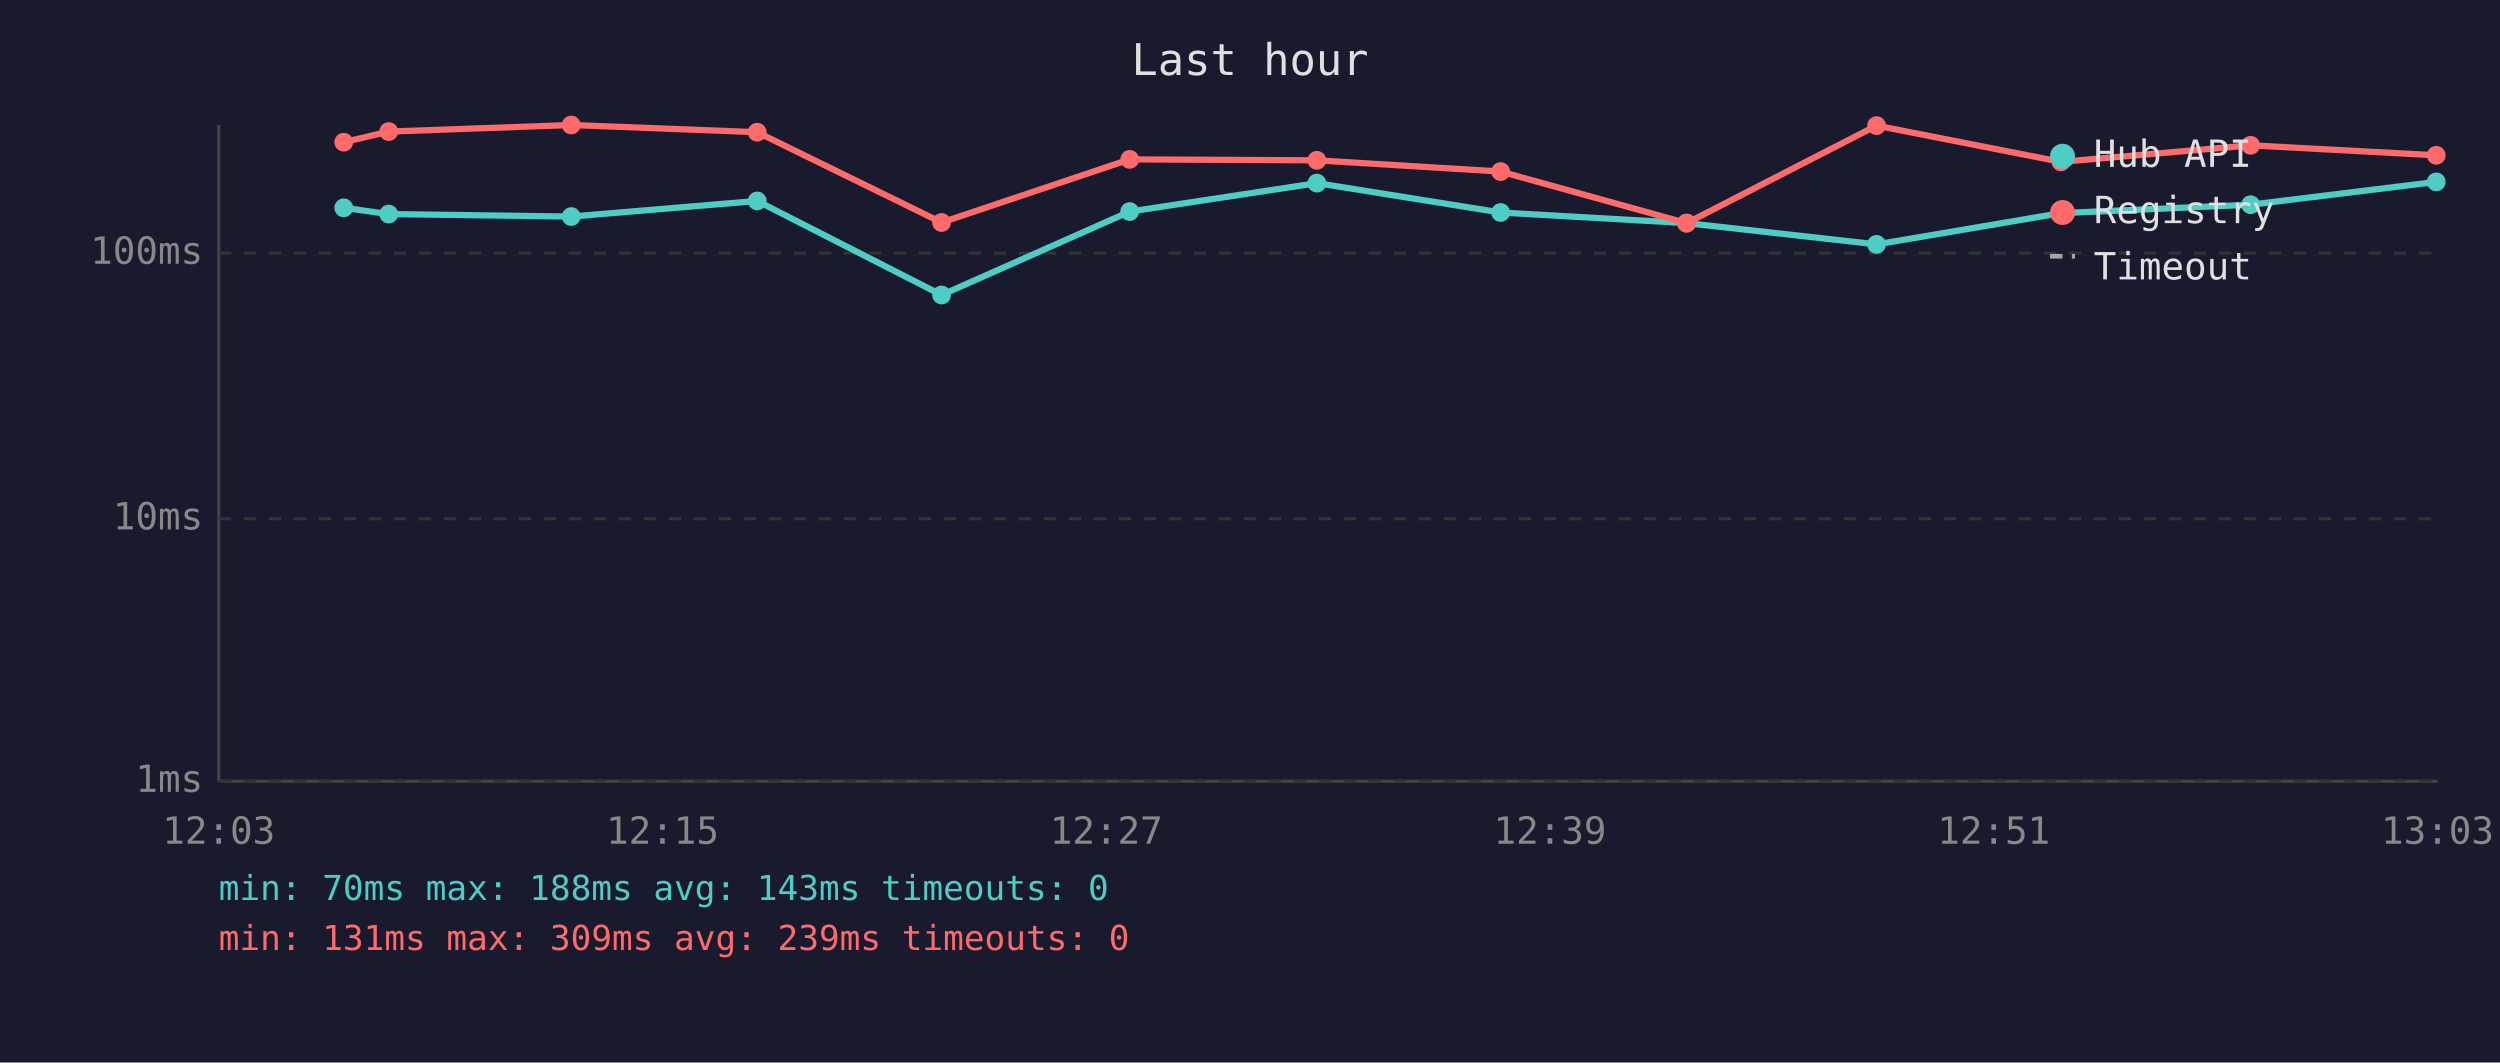
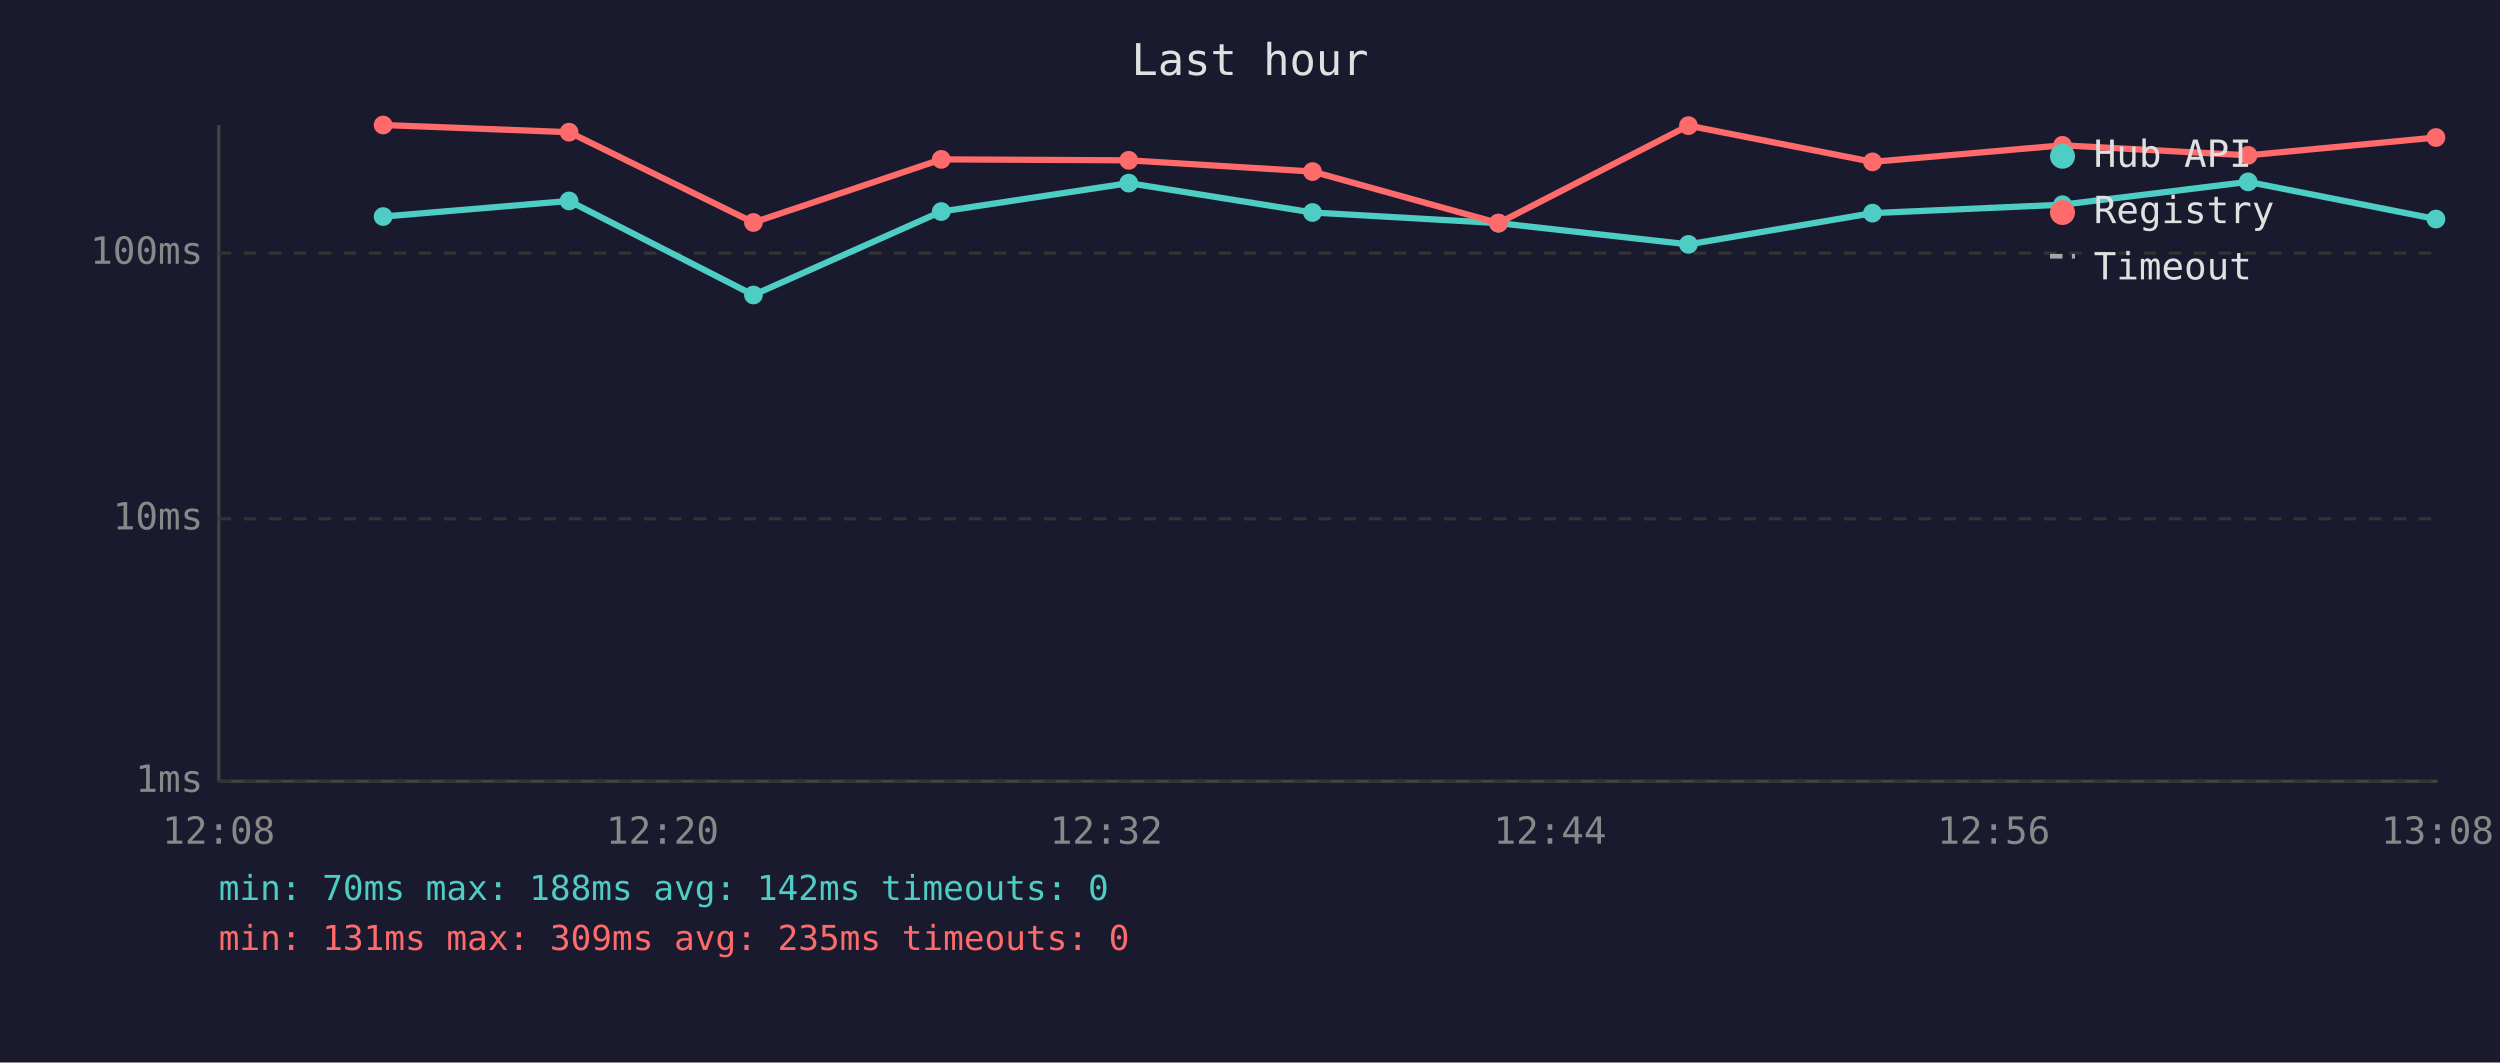
<svg xmlns="http://www.w3.org/2000/svg" viewBox="0 0 800 340" font-family="monospace" font-size="12">
  <rect width="800" height="340" fill="#1a1a2e" />
  <text x="400" y="24" fill="#e0e0e0" font-size="14" text-anchor="middle">Last hour</text>
  <line x1="70" y1="40" x2="70" y2="250" stroke="#444" stroke-width="1" />
  <line x1="70" y1="250" x2="780" y2="250" stroke="#444" stroke-width="1" />
  <line x1="70" y1="250" x2="780" y2="250" stroke="#333" stroke-width="1" stroke-dasharray="4" />
  <text x="65" y="250" fill="#888" text-anchor="end" dominant-baseline="middle">1ms</text>
  <line x1="70" y1="166" x2="780" y2="166" stroke="#333" stroke-width="1" stroke-dasharray="4" />
  <text x="65" y="166" fill="#888" text-anchor="end" dominant-baseline="middle">10ms</text>
  <line x1="70" y1="81" x2="780" y2="81" stroke="#333" stroke-width="1" stroke-dasharray="4" />
  <text x="65" y="81" fill="#888" text-anchor="end" dominant-baseline="middle">100ms</text>
-   <text x="70" y="270" fill="#888" text-anchor="middle">12:03</text>
-   <text x="212" y="270" fill="#888" text-anchor="middle">12:15</text>
-   <text x="354" y="270" fill="#888" text-anchor="middle">12:27</text>
-   <text x="496" y="270" fill="#888" text-anchor="middle">12:39</text>
-   <text x="638" y="270" fill="#888" text-anchor="middle">12:51</text>
-   <text x="780" y="270" fill="#888" text-anchor="middle">13:03</text>
-   <polyline points="110.0,66.5 124.4,68.5 182.8,69.3 242.3,64.3 301.3,94.4 361.5,67.7 421.4,58.6 480.2,68.0 539.7,71.4 600.5,78.2 659.5,68.2 720.2,65.5 779.6,58.2" fill="none" stroke="#4ecdc4" stroke-width="2" opacity="1" />
-   <circle cx="110.0" cy="66.5" r="3" fill="#4ecdc4" />
-   <circle cx="124.4" cy="68.5" r="3" fill="#4ecdc4" />
-   <circle cx="182.8" cy="69.3" r="3" fill="#4ecdc4" />
-   <circle cx="242.3" cy="64.3" r="3" fill="#4ecdc4" />
-   <circle cx="301.3" cy="94.4" r="3" fill="#4ecdc4" />
-   <circle cx="361.5" cy="67.7" r="3" fill="#4ecdc4" />
-   <circle cx="421.4" cy="58.6" r="3" fill="#4ecdc4" />
-   <circle cx="480.2" cy="68.0" r="3" fill="#4ecdc4" />
-   <circle cx="539.7" cy="71.4" r="3" fill="#4ecdc4" />
-   <circle cx="600.5" cy="78.2" r="3" fill="#4ecdc4" />
-   <circle cx="659.5" cy="68.2" r="3" fill="#4ecdc4" />
-   <circle cx="720.2" cy="65.5" r="3" fill="#4ecdc4" />
-   <circle cx="779.6" cy="58.2" r="3" fill="#4ecdc4" />
-   <polyline points="110.0,45.5 124.4,42.1 182.8,40.0 242.3,42.3 301.3,71.2 361.5,51.0 421.4,51.3 480.2,54.9 539.7,71.4 600.5,40.2 659.5,51.8 720.2,46.5 779.6,49.7" fill="none" stroke="#ff6b6b" stroke-width="2" opacity="1" />
-   <circle cx="110.0" cy="45.5" r="3" fill="#ff6b6b" />
-   <circle cx="124.4" cy="42.1" r="3" fill="#ff6b6b" />
-   <circle cx="182.8" cy="40.0" r="3" fill="#ff6b6b" />
-   <circle cx="242.3" cy="42.3" r="3" fill="#ff6b6b" />
-   <circle cx="301.3" cy="71.2" r="3" fill="#ff6b6b" />
-   <circle cx="361.5" cy="51.0" r="3" fill="#ff6b6b" />
-   <circle cx="421.4" cy="51.3" r="3" fill="#ff6b6b" />
-   <circle cx="480.2" cy="54.9" r="3" fill="#ff6b6b" />
-   <circle cx="539.7" cy="71.4" r="3" fill="#ff6b6b" />
-   <circle cx="600.5" cy="40.2" r="3" fill="#ff6b6b" />
-   <circle cx="659.5" cy="51.8" r="3" fill="#ff6b6b" />
-   <circle cx="720.2" cy="46.5" r="3" fill="#ff6b6b" />
-   <circle cx="779.6" cy="49.7" r="3" fill="#ff6b6b" />
+   <text x="70" y="270" fill="#888" text-anchor="middle">12:08</text>
+   <text x="212" y="270" fill="#888" text-anchor="middle">12:20</text>
+   <text x="354" y="270" fill="#888" text-anchor="middle">12:32</text>
+   <text x="496" y="270" fill="#888" text-anchor="middle">12:44</text>
+   <text x="638" y="270" fill="#888" text-anchor="middle">12:56</text>
+   <text x="780" y="270" fill="#888" text-anchor="middle">13:08</text>
+   <polyline points="122.6,69.3 182.1,64.3 241.1,94.4 301.2,67.7 361.2,58.6 420.0,68.0 479.5,71.4 540.3,78.2 599.2,68.2 660.0,65.5 719.4,58.2 779.5,70.1" fill="none" stroke="#4ecdc4" stroke-width="2" opacity="1" />
+   <circle cx="122.6" cy="69.3" r="3" fill="#4ecdc4" />
+   <circle cx="182.1" cy="64.3" r="3" fill="#4ecdc4" />
+   <circle cx="241.1" cy="94.4" r="3" fill="#4ecdc4" />
+   <circle cx="301.2" cy="67.7" r="3" fill="#4ecdc4" />
+   <circle cx="361.2" cy="58.6" r="3" fill="#4ecdc4" />
+   <circle cx="420.0" cy="68.0" r="3" fill="#4ecdc4" />
+   <circle cx="479.5" cy="71.4" r="3" fill="#4ecdc4" />
+   <circle cx="540.3" cy="78.2" r="3" fill="#4ecdc4" />
+   <circle cx="599.2" cy="68.2" r="3" fill="#4ecdc4" />
+   <circle cx="660.0" cy="65.5" r="3" fill="#4ecdc4" />
+   <circle cx="719.4" cy="58.2" r="3" fill="#4ecdc4" />
+   <circle cx="779.5" cy="70.1" r="3" fill="#4ecdc4" />
+   <polyline points="122.6,40.0 182.1,42.3 241.1,71.2 301.2,51.0 361.2,51.3 420.0,54.9 479.5,71.4 540.3,40.2 599.2,51.8 660.0,46.5 719.4,49.7 779.5,44.0" fill="none" stroke="#ff6b6b" stroke-width="2" opacity="1" />
+   <circle cx="122.6" cy="40.0" r="3" fill="#ff6b6b" />
+   <circle cx="182.1" cy="42.3" r="3" fill="#ff6b6b" />
+   <circle cx="241.1" cy="71.2" r="3" fill="#ff6b6b" />
+   <circle cx="301.2" cy="51.0" r="3" fill="#ff6b6b" />
+   <circle cx="361.2" cy="51.3" r="3" fill="#ff6b6b" />
+   <circle cx="420.0" cy="54.9" r="3" fill="#ff6b6b" />
+   <circle cx="479.5" cy="71.4" r="3" fill="#ff6b6b" />
+   <circle cx="540.3" cy="40.2" r="3" fill="#ff6b6b" />
+   <circle cx="599.2" cy="51.8" r="3" fill="#ff6b6b" />
+   <circle cx="660.0" cy="46.5" r="3" fill="#ff6b6b" />
+   <circle cx="719.4" cy="49.7" r="3" fill="#ff6b6b" />
+   <circle cx="779.5" cy="44.0" r="3" fill="#ff6b6b" />
  <circle cx="660" cy="50" r="4" fill="#4ecdc4" />
  <text x="670" y="50" fill="#e0e0e0" dominant-baseline="middle">Hub API</text>
  <circle cx="660" cy="68" r="4" fill="#ff6b6b" />
  <text x="670" y="68" fill="#e0e0e0" dominant-baseline="middle">Registry</text>
  <line x1="656" y1="82" x2="664" y2="82" stroke="#e0e0e0" stroke-width="1.5" stroke-dasharray="4,3" opacity="0.7" />
  <text x="670" y="86" fill="#e0e0e0" dominant-baseline="middle">Timeout</text>
-   <text x="70" y="288" fill="#4ecdc4" font-size="11">min: 70ms  max: 188ms  avg: 143ms  timeouts: 0</text>
-   <text x="70" y="304" fill="#ff6b6b" font-size="11">min: 131ms  max: 309ms  avg: 239ms  timeouts: 0</text>
+   <text x="70" y="288" fill="#4ecdc4" font-size="11">min: 70ms  max: 188ms  avg: 142ms  timeouts: 0</text>
+   <text x="70" y="304" fill="#ff6b6b" font-size="11">min: 131ms  max: 309ms  avg: 235ms  timeouts: 0</text>
</svg>
